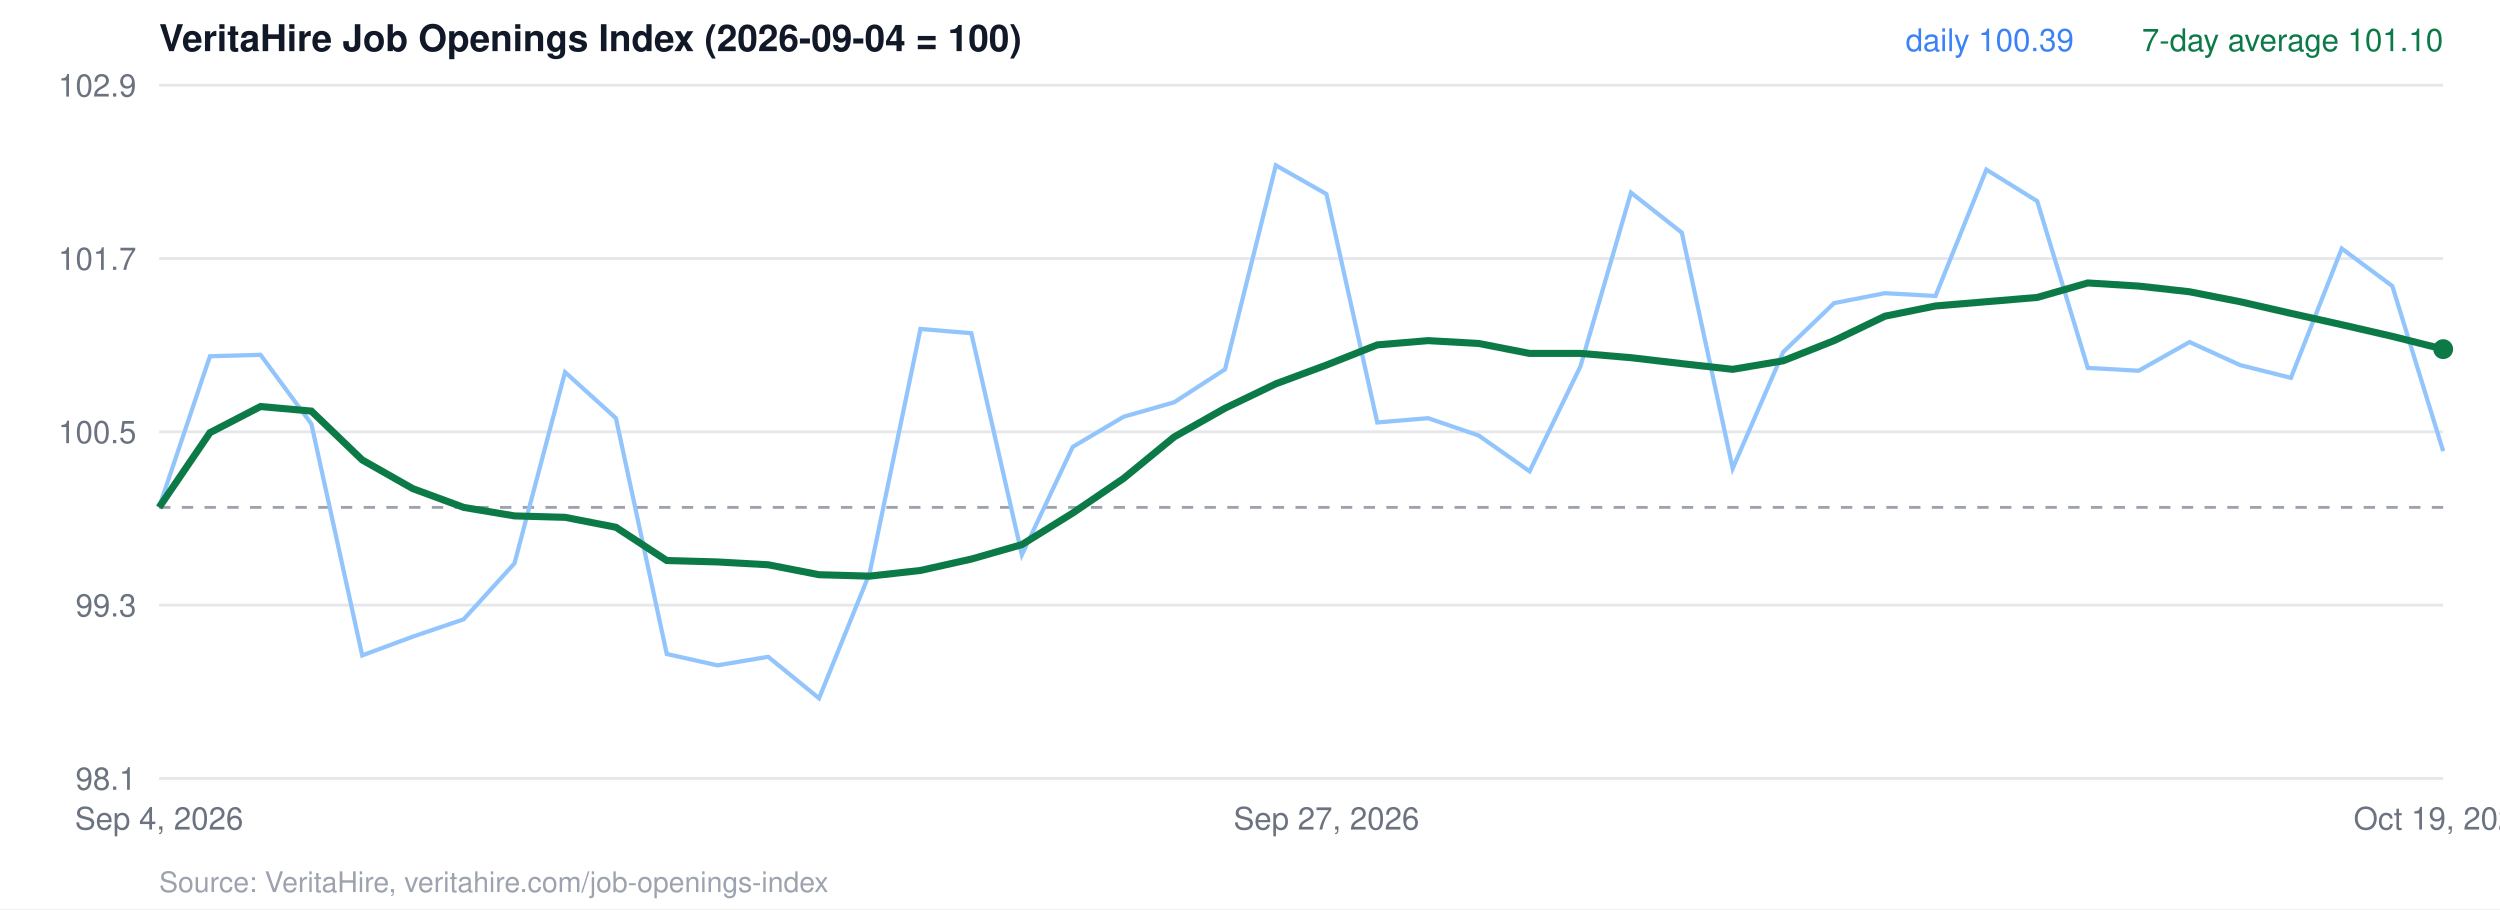
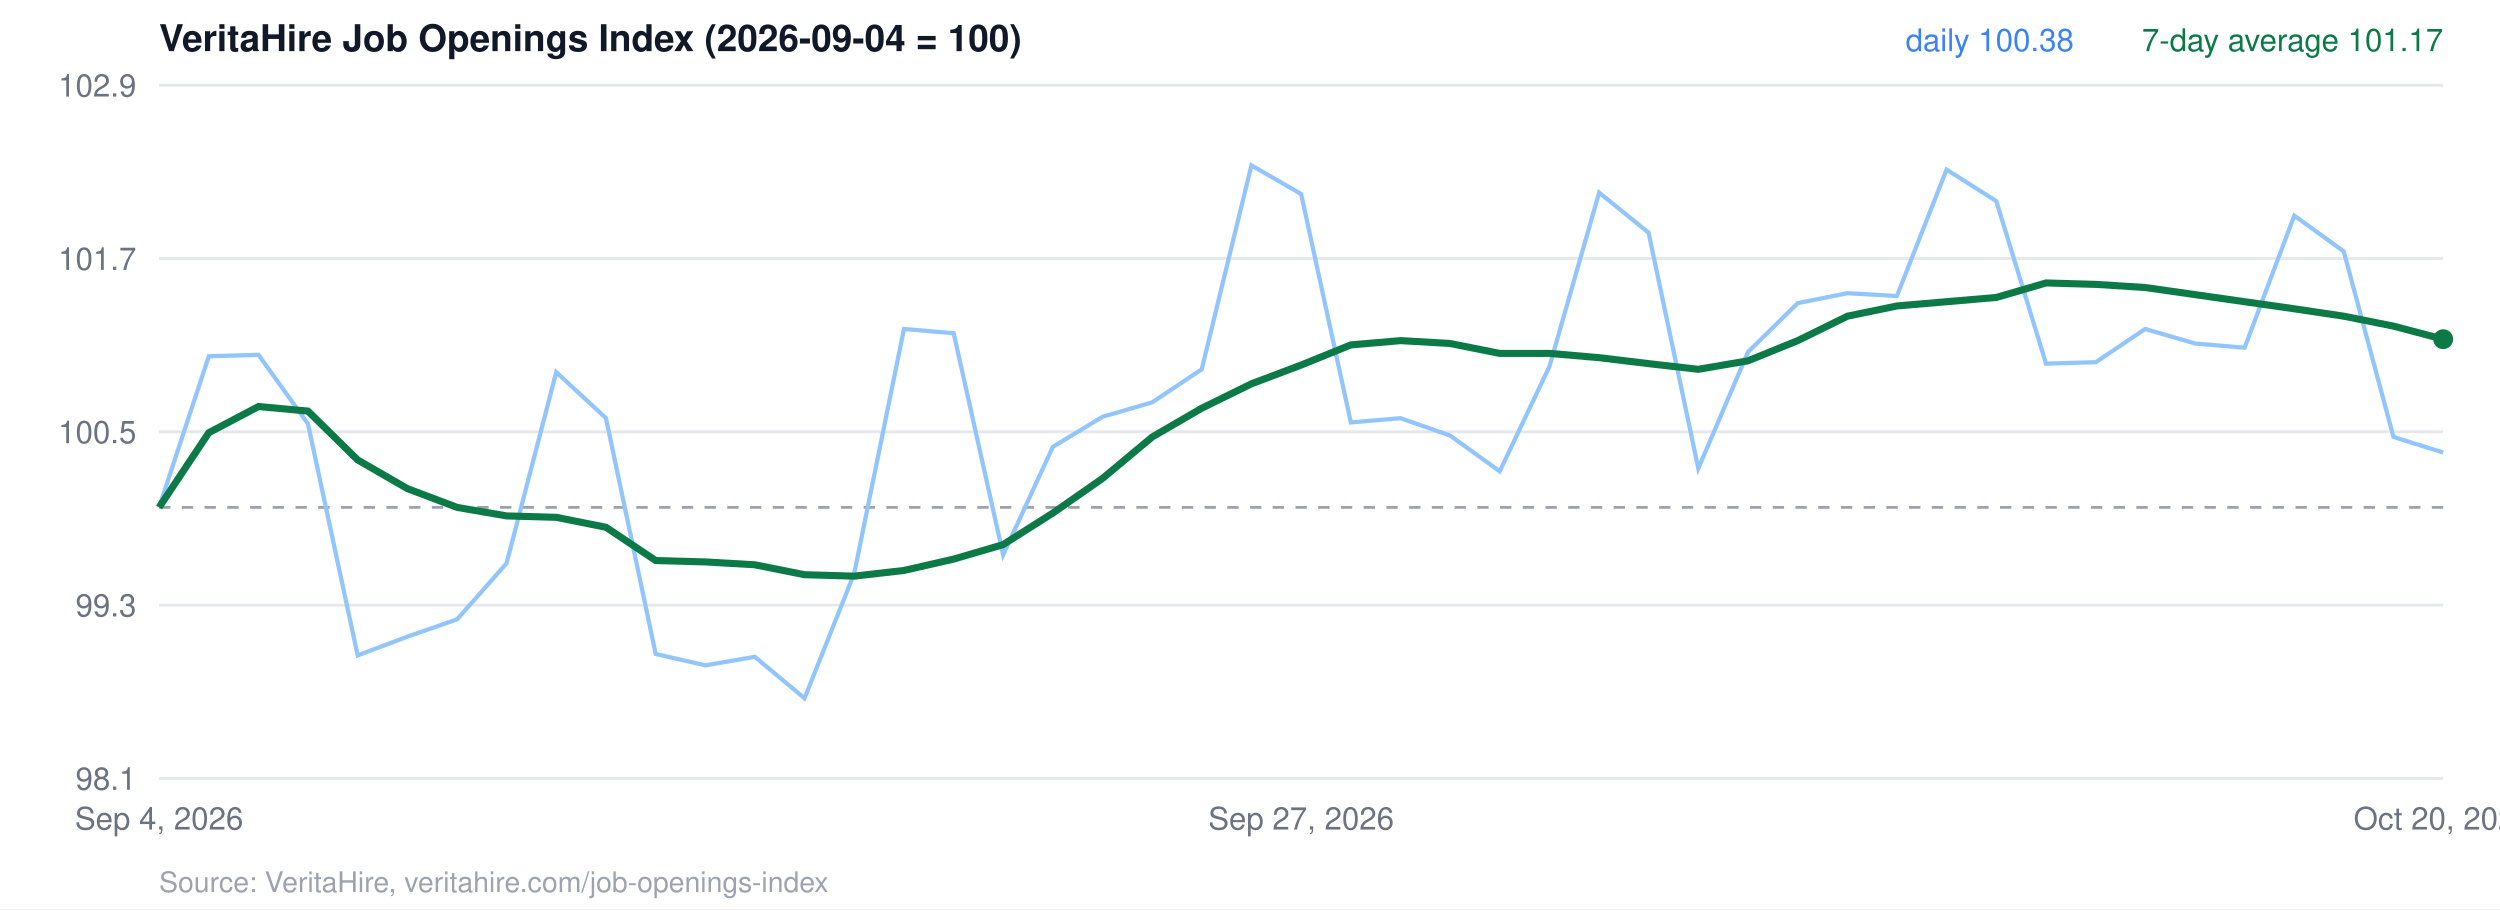
<svg xmlns="http://www.w3.org/2000/svg" viewBox="0 0 880 320" width="880" height="320" font-family="Helvetica, Arial, sans-serif">
  <rect width="880" height="320" fill="#ffffff" />
  <text x="56" y="18" font-size="13" font-weight="700" fill="#111827">VeritaHire Job Openings Index (2026-09-04 = 100)</text>
  <line x1="56" x2="860" y1="274.0" y2="274.0" stroke="#e5e7eb" />
  <text x="48" y="278.0" text-anchor="end" font-size="11" fill="#6b7280">98.1</text>
  <line x1="56" x2="860" y1="213.0" y2="213.0" stroke="#e5e7eb" />
  <text x="48" y="217.0" text-anchor="end" font-size="11" fill="#6b7280">99.3</text>
  <line x1="56" x2="860" y1="152.0" y2="152.0" stroke="#e5e7eb" />
  <text x="48" y="156.0" text-anchor="end" font-size="11" fill="#6b7280">100.5</text>
  <line x1="56" x2="860" y1="91.0" y2="91.0" stroke="#e5e7eb" />
  <text x="48" y="95.0" text-anchor="end" font-size="11" fill="#6b7280">101.7</text>
  <line x1="56" x2="860" y1="30.0" y2="30.0" stroke="#e5e7eb" />
  <text x="48" y="34.0" text-anchor="end" font-size="11" fill="#6b7280">102.9</text>
  <line x1="56" x2="860" y1="178.6" y2="178.6" stroke="#9ca3af" stroke-dasharray="4 4" />
-   <polyline points="56.0,178.6 73.9,125.4 91.7,124.9 109.6,149.2 127.5,230.7 145.3,224.1 163.2,218.0 181.1,198.3 198.9,131.0 216.8,147.2 234.7,230.2 252.5,234.2 270.4,231.2 288.3,245.8 306.1,201.8 324.0,115.8 341.9,117.3 359.7,195.3 377.6,157.3 395.5,146.7 413.3,141.6 431.2,130.0 449.1,58.2 466.9,68.3 484.8,148.7 502.7,147.2 520.5,153.3 538.4,165.9 556.3,129.0 574.1,67.8 592.0,81.9 609.9,164.9 627.7,123.9 645.6,106.7 663.5,103.2 681.3,104.2 699.2,59.7 717.1,70.8 734.9,129.5 752.8,130.5 770.7,120.4 788.5,128.5 806.4,133.0 824.3,87.5 842.1,100.7 860.0,158.8" fill="none" stroke="#93c5fd" stroke-width="1.5" />
-   <polyline points="56.0,178.6 73.9,152.3 91.7,143.1 109.6,144.7 127.5,161.9 145.3,172.0 163.2,178.6 181.1,181.6 198.9,182.1 216.8,185.6 234.7,197.3 252.5,197.8 270.4,198.8 288.3,202.3 306.1,202.8 324.0,200.8 341.9,196.8 359.7,191.7 377.6,180.6 395.5,168.4 413.3,153.8 431.2,143.7 449.1,135.1 466.9,128.5 484.8,121.4 502.7,119.9 520.5,120.9 538.4,124.4 556.3,124.4 574.1,125.9 592.0,128.0 609.9,130.0 627.7,127.0 645.6,119.9 663.5,111.3 681.3,107.7 699.2,106.2 717.1,104.7 734.9,99.6 752.8,100.7 770.7,102.7 788.5,106.2 806.4,110.3 824.3,114.3 842.1,118.4 860.0,122.9" fill="none" stroke="#0b7a47" stroke-width="2.5" />
-   <circle cx="860.0" cy="122.9" r="3.5" fill="#0b7a47" />
-   <text x="860" y="18" text-anchor="end" font-size="11" fill="#0b7a47">7-day average 101.10</text>
-   <text x="730" y="18" text-anchor="end" font-size="11" fill="#3b82f6">daily 100.39</text>
+   <polyline points="56.0,178.6 73.5,125.4 91.0,124.9 108.4,149.2 125.9,230.7 143.4,224.1 160.9,218.0 178.3,198.3 195.8,131.0 213.3,147.2 230.8,230.2 248.3,234.2 265.7,231.2 283.2,245.8 300.7,201.8 318.2,115.8 335.7,117.3 353.1,195.3 370.6,157.3 388.1,146.7 405.6,141.6 423.0,130.0 440.5,58.2 458.0,68.3 475.5,148.7 493.0,147.2 510.4,153.3 527.9,165.9 545.4,129.0 562.9,67.8 580.3,81.9 597.8,164.9 615.3,123.9 632.8,106.7 650.3,103.2 667.7,104.2 685.2,59.7 702.7,70.8 720.2,128.0 737.7,127.5 755.1,115.8 772.6,120.9 790.1,122.4 807.6,75.9 825.0,88.5 842.5,153.8 860.0,159.3" fill="none" stroke="#93c5fd" stroke-width="1.5" />
+   <polyline points="56.0,178.6 73.5,152.3 91.0,143.1 108.4,144.7 125.9,161.9 143.4,172.0 160.9,178.6 178.3,181.6 195.8,182.1 213.3,185.6 230.8,197.3 248.3,197.8 265.7,198.8 283.2,202.3 300.7,202.8 318.2,200.8 335.7,196.8 353.1,191.7 370.6,180.6 388.1,168.4 405.6,153.8 423.0,143.7 440.5,135.1 458.0,128.5 475.5,121.4 493.0,119.9 510.4,120.9 527.9,124.4 545.4,124.4 562.9,125.9 580.3,128.0 597.8,130.0 615.3,127.0 632.8,119.9 650.3,111.3 667.7,107.7 685.2,106.2 702.7,104.7 720.2,99.6 737.7,100.1 755.1,101.2 772.6,103.7 790.1,106.2 807.6,108.7 825.0,111.3 842.5,114.8 860.0,119.4" fill="none" stroke="#0b7a47" stroke-width="2.5" />
+   <circle cx="860.0" cy="119.4" r="3.5" fill="#0b7a47" />
+   <text x="860" y="18" text-anchor="end" font-size="11" fill="#0b7a47">7-day average 101.17</text>
+   <text x="730" y="18" text-anchor="end" font-size="11" fill="#3b82f6">daily 100.38</text>
  <text x="56.0" y="292" text-anchor="middle" font-size="11" fill="#6b7280">Sep 4, 2026</text>
-   <text x="466.9" y="292" text-anchor="middle" font-size="11" fill="#6b7280">Sep 27, 2026</text>
-   <text x="860.0" y="292" text-anchor="middle" font-size="11" fill="#6b7280">Oct 19, 2026</text>
+   <text x="458.0" y="292" text-anchor="middle" font-size="11" fill="#6b7280">Sep 27, 2026</text>
+   <text x="860.0" y="292" text-anchor="middle" font-size="11" fill="#6b7280">Oct 20, 2026</text>
  <text x="56" y="314" font-size="10" fill="#9ca3af">Source: VeritaHire, veritahire.com/job-openings-index</text>
</svg>
